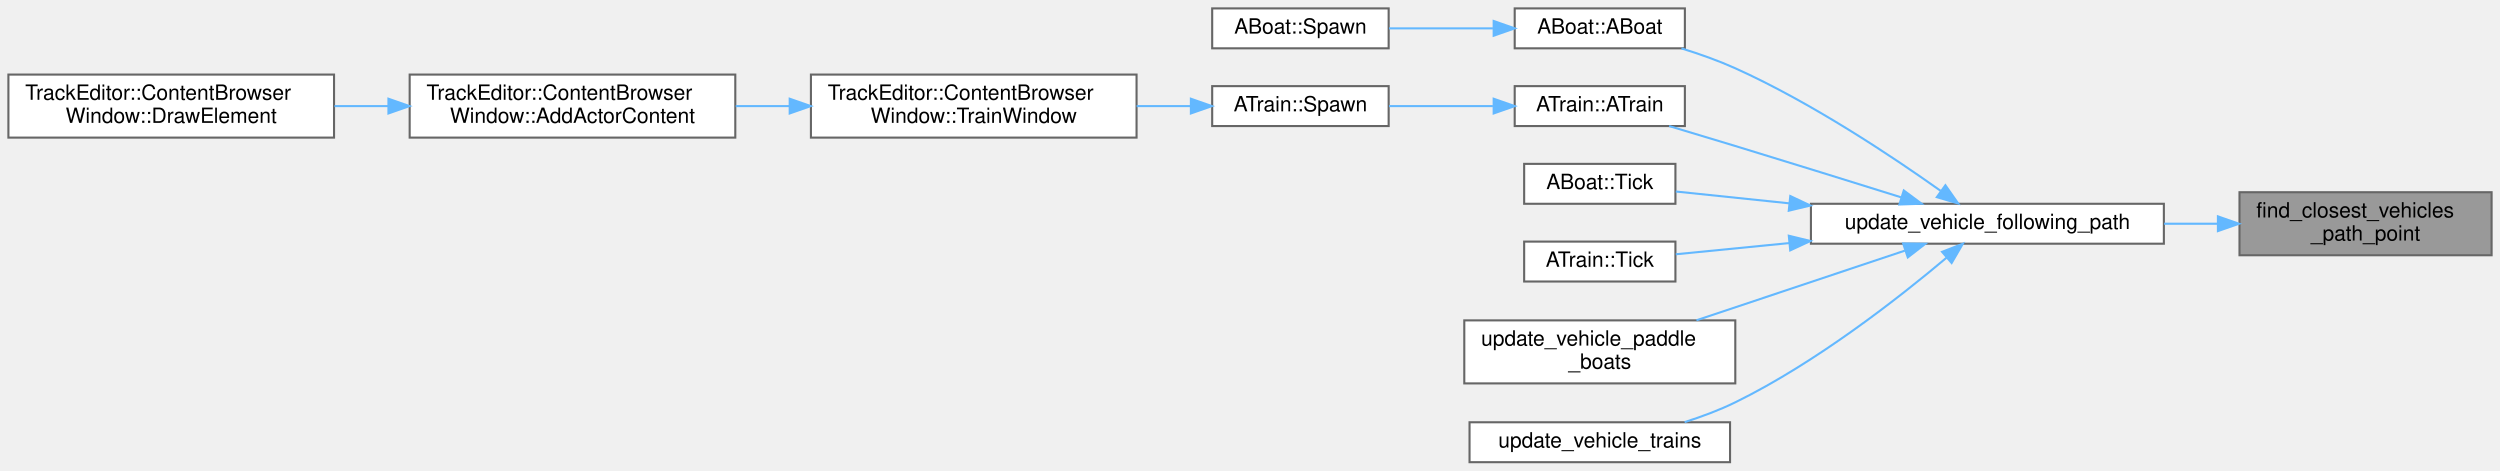
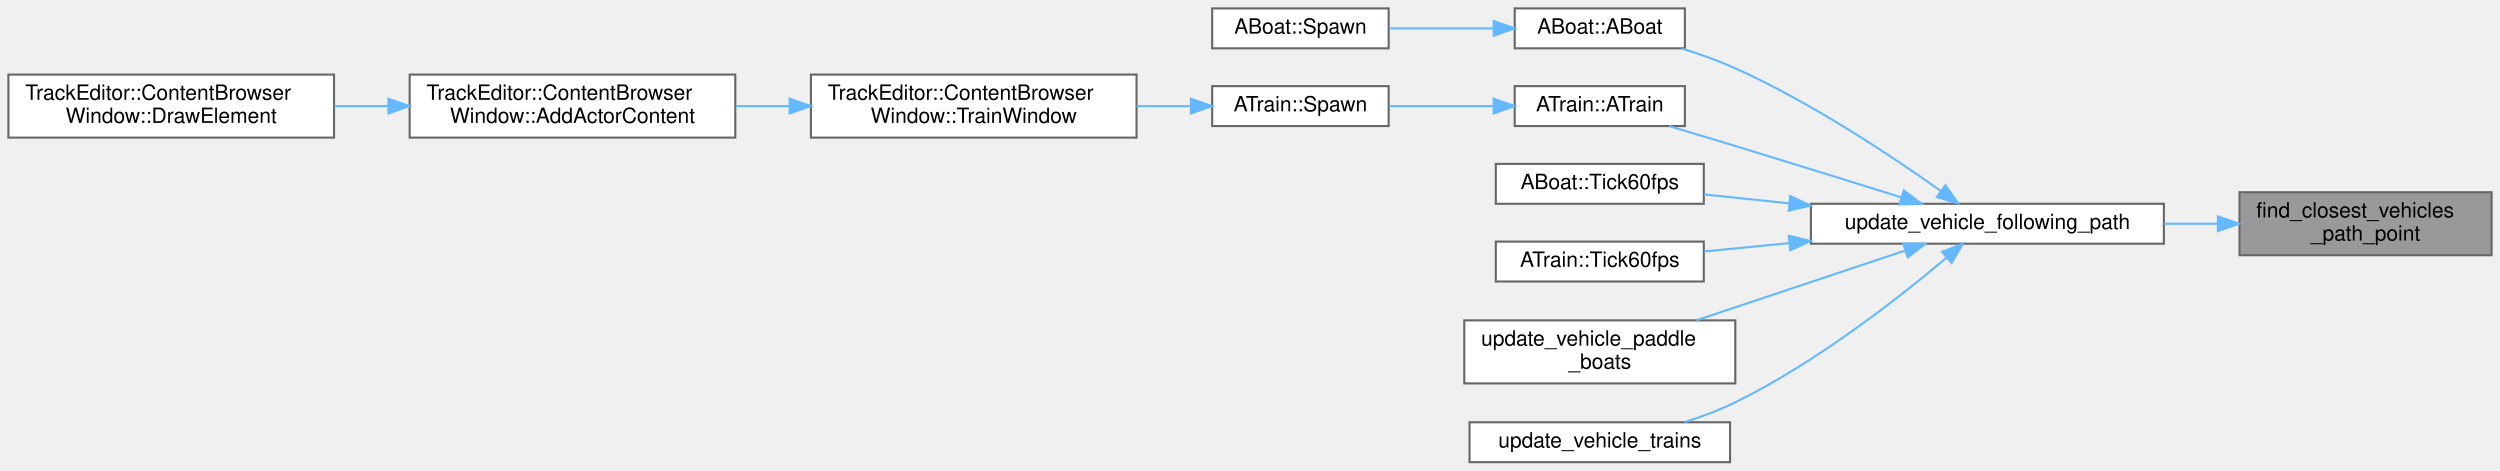
<svg xmlns="http://www.w3.org/2000/svg" xmlns:xlink="http://www.w3.org/1999/xlink" width="1190pt" height="224pt" viewBox="0.00 0.00 1190.00 224.00">
  <g id="graph0" class="graph" transform="scale(1 1) rotate(0) translate(4 220)">
    <g id="Node000001" class="node">
      <g id="a_Node000001">
        <a xlink:title=" ">
          <polygon fill="#999999" stroke="#666666" points="1182,-128.5 1062,-128.5 1062,-98.5 1182,-98.5 1182,-128.5" />
          <text text-anchor="start" x="1070" y="-116.5" font-family="Helvetica,sans-Serif" font-size="10.00">find_closest_vehicles</text>
          <text text-anchor="middle" x="1122" y="-105.5" font-family="Helvetica,sans-Serif" font-size="10.00">_path_point</text>
        </a>
      </g>
    </g>
    <g id="Node000002" class="node">
      <g id="a_Node000002">
        <a xlink:href="code__80005FD0_8c.html#a777de4239351e9266f8b367ce46cb936" target="_top" xlink:title=" ">
          <polygon fill="white" stroke="#666666" points="1026,-123 858,-123 858,-104 1026,-104 1026,-123" />
          <text text-anchor="middle" x="942" y="-111" font-family="Helvetica,sans-Serif" font-size="10.00">update_vehicle_following_path</text>
        </a>
      </g>
    </g>
    <g id="edge1_Node000001_Node000002" class="edge">
      <g id="a_edge1_Node000001_Node000002">
        <a xlink:title=" ">
          <path fill="none" stroke="#63b8ff" d="M1051.65,-113.5C1043.28,-113.5 1034.66,-113.5 1026.11,-113.5" />
          <polygon fill="#63b8ff" stroke="#63b8ff" points="1051.73,-117 1061.73,-113.5 1051.73,-110 1051.73,-117" />
        </a>
      </g>
    </g>
    <g id="Node000003" class="node">
      <g id="a_Node000003">
        <a xlink:href="classABoat.html#a72f9505bb203b7da30ee448f061bbe49" target="_top" xlink:title=" ">
          <polygon fill="white" stroke="#666666" points="798,-216 717,-216 717,-197 798,-197 798,-216" />
          <text text-anchor="middle" x="757.5" y="-204" font-family="Helvetica,sans-Serif" font-size="10.00">ABoat::ABoat</text>
        </a>
      </g>
    </g>
    <g id="edge2_Node000002_Node000003" class="edge">
      <g id="a_edge2_Node000002_Node000003">
        <a xlink:title=" ">
          <path fill="none" stroke="#63b8ff" d="M919.75,-129.15C896.66,-145.56 858.22,-171.17 822,-187.5 813.92,-191.14 804.96,-194.31 796.37,-196.96" />
          <polygon fill="#63b8ff" stroke="#63b8ff" points="922.01,-131.83 928.09,-123.15 917.92,-126.15 922.01,-131.83" />
        </a>
      </g>
    </g>
    <g id="Node000005" class="node">
      <g id="a_Node000005">
        <a xlink:href="classATrain.html#a924e9fb51739e1fba6b0eff6635611bc" target="_top" xlink:title=" ">
          <polygon fill="white" stroke="#666666" points="798,-179 717,-179 717,-160 798,-160 798,-179" />
          <text text-anchor="middle" x="757.5" y="-167" font-family="Helvetica,sans-Serif" font-size="10.00">ATrain::ATrain</text>
        </a>
      </g>
    </g>
    <g id="edge4_Node000002_Node000005" class="edge">
      <g id="a_edge4_Node000002_Node000005">
        <a xlink:title=" ">
          <path fill="none" stroke="#63b8ff" d="M900.92,-126.08C877.86,-133.29 848.32,-142.47 822,-150.5 811.76,-153.62 800.58,-156.98 790.5,-160" />
          <polygon fill="#63b8ff" stroke="#63b8ff" points="902.2,-129.34 910.7,-123.02 900.11,-122.66 902.2,-129.34" />
        </a>
      </g>
    </g>
    <g id="Node000010" class="node">
      <g id="a_Node000010">
-         <a xlink:href="classABoat.html#a9edd4ca53a59cadb0e65f49bd5502bc1" target="_top" xlink:title=" ">
-           <polygon fill="white" stroke="#666666" points="793.5,-142 721.5,-142 721.5,-123 793.5,-123 793.5,-142" />
-           <text text-anchor="middle" x="757.5" y="-130" font-family="Helvetica,sans-Serif" font-size="10.00">ABoat::Tick</text>
+         <a xlink:href="classABoat.html#a8643457903b0aa05e6ad21757747a6e3" target="_top" xlink:title=" ">
+           <polygon fill="white" stroke="#666666" points="807,-142 708,-142 708,-123 807,-123 807,-142" />
+           <text text-anchor="middle" x="757.5" y="-130" font-family="Helvetica,sans-Serif" font-size="10.00">ABoat::Tick60fps</text>
        </a>
      </g>
    </g>
    <g id="edge9_Node000002_Node000010" class="edge">
      <g id="a_edge9_Node000002_Node000010">
        <a xlink:title=" ">
-           <path fill="none" stroke="#63b8ff" d="M847.69,-123.21C828.41,-125.22 809.26,-127.22 793.67,-128.84" />
+           <path fill="none" stroke="#63b8ff" d="M847.6,-123.22C833.64,-124.68 819.74,-126.12 807.22,-127.43" />
          <polygon fill="#63b8ff" stroke="#63b8ff" points="848.18,-126.68 857.76,-122.17 847.45,-119.72 848.18,-126.68" />
        </a>
      </g>
    </g>
    <g id="Node000011" class="node">
      <g id="a_Node000011">
-         <a xlink:href="classATrain.html#acc8b87940356921e15f3e6859bd83cf1" target="_top" xlink:title=" ">
-           <polygon fill="white" stroke="#666666" points="793.5,-105 721.5,-105 721.5,-86 793.5,-86 793.5,-105" />
-           <text text-anchor="middle" x="757.5" y="-93" font-family="Helvetica,sans-Serif" font-size="10.00">ATrain::Tick</text>
+         <a xlink:href="classATrain.html#a930239ba398ab6ffec31a7df126a698a" target="_top" xlink:title=" ">
+           <polygon fill="white" stroke="#666666" points="807,-105 708,-105 708,-86 807,-86 807,-105" />
+           <text text-anchor="middle" x="757.5" y="-93" font-family="Helvetica,sans-Serif" font-size="10.00">ATrain::Tick60fps</text>
        </a>
      </g>
    </g>
    <g id="edge10_Node000002_Node000011" class="edge">
      <g id="a_edge10_Node000002_Node000011">
        <a xlink:title=" ">
-           <path fill="none" stroke="#63b8ff" d="M847.69,-104.3C828.41,-102.4 809.26,-100.51 793.67,-98.97" />
+           <path fill="none" stroke="#63b8ff" d="M847.6,-104.29C833.64,-102.91 819.74,-101.54 807.22,-100.31" />
          <polygon fill="#63b8ff" stroke="#63b8ff" points="847.47,-107.79 857.76,-105.29 848.15,-100.83 847.47,-107.79" />
        </a>
      </g>
    </g>
    <g id="Node000012" class="node">
      <g id="a_Node000012">
        <a xlink:href="code__80005FD0_8c.html#a729f7f5e21d05aa84945ba750d554c76" target="_top" xlink:title=" ">
          <polygon fill="white" stroke="#666666" points="822,-67.5 693,-67.5 693,-37.5 822,-37.5 822,-67.5" />
          <text text-anchor="start" x="701" y="-55.5" font-family="Helvetica,sans-Serif" font-size="10.00">update_vehicle_paddle</text>
          <text text-anchor="middle" x="757.5" y="-44.5" font-family="Helvetica,sans-Serif" font-size="10.00">_boats</text>
        </a>
      </g>
    </g>
    <g id="edge11_Node000002_Node000012" class="edge">
      <g id="a_edge11_Node000002_Node000012">
        <a xlink:title=" ">
          <path fill="none" stroke="#63b8ff" d="M902.73,-100.71C873.79,-91.04 833.97,-77.72 803.5,-67.54" />
          <polygon fill="#63b8ff" stroke="#63b8ff" points="901.89,-104.12 912.48,-103.97 904.11,-97.48 901.89,-104.12" />
        </a>
      </g>
    </g>
    <g id="Node000013" class="node">
      <g id="a_Node000013">
        <a xlink:href="code__80005FD0_8c.html#aa4a9c388d068cd83d2e2a4f6c30705e4" target="_top" xlink:title=" ">
          <polygon fill="white" stroke="#666666" points="819.5,-19 695.5,-19 695.5,0 819.5,0 819.5,-19" />
          <text text-anchor="middle" x="757.5" y="-7" font-family="Helvetica,sans-Serif" font-size="10.00">update_vehicle_trains</text>
        </a>
      </g>
    </g>
    <g id="edge12_Node000002_Node000013" class="edge">
      <g id="a_edge12_Node000002_Node000013">
        <a xlink:title=" ">
          <path fill="none" stroke="#63b8ff" d="M922.61,-97.38C900.22,-78.51 860.62,-47.42 822,-28.5 814.46,-24.8 806.05,-21.67 797.89,-19.08" />
          <polygon fill="#63b8ff" stroke="#63b8ff" points="920.43,-100.13 930.3,-103.97 924.98,-94.81 920.43,-100.13" />
        </a>
      </g>
    </g>
    <g id="Node000004" class="node">
      <g id="a_Node000004">
        <a xlink:href="classABoat.html#a2a8755582504f510d51f7988b42df18b" target="_top" xlink:title=" ">
          <polygon fill="white" stroke="#666666" points="657,-216 573,-216 573,-197 657,-197 657,-216" />
          <text text-anchor="middle" x="615" y="-204" font-family="Helvetica,sans-Serif" font-size="10.00">ABoat::Spawn</text>
        </a>
      </g>
    </g>
    <g id="edge3_Node000003_Node000004" class="edge">
      <g id="a_edge3_Node000003_Node000004">
        <a xlink:title=" ">
          <path fill="none" stroke="#63b8ff" d="M706.62,-206.5C690.43,-206.5 672.65,-206.5 657.17,-206.5" />
          <polygon fill="#63b8ff" stroke="#63b8ff" points="706.99,-210 716.99,-206.5 706.99,-203 706.99,-210" />
        </a>
      </g>
    </g>
    <g id="Node000006" class="node">
      <g id="a_Node000006">
        <a xlink:href="classATrain.html#aa39976112e962ff1536c33236e16cc20" target="_top" xlink:title=" ">
          <polygon fill="white" stroke="#666666" points="657,-179 573,-179 573,-160 657,-160 657,-179" />
          <text text-anchor="middle" x="615" y="-167" font-family="Helvetica,sans-Serif" font-size="10.00">ATrain::Spawn</text>
        </a>
      </g>
    </g>
    <g id="edge5_Node000005_Node000006" class="edge">
      <g id="a_edge5_Node000005_Node000006">
        <a xlink:title=" ">
          <path fill="none" stroke="#63b8ff" d="M706.62,-169.5C690.43,-169.5 672.65,-169.5 657.17,-169.5" />
          <polygon fill="#63b8ff" stroke="#63b8ff" points="706.99,-173 716.99,-169.5 706.99,-166 706.99,-173" />
        </a>
      </g>
    </g>
    <g id="Node000007" class="node">
      <g id="a_Node000007">
        <a xlink:href="classTrackEditor_1_1ContentBrowserWindow.html#a8157b0f2958b93cf58dd3e9d76fd6856" target="_top" xlink:title=" ">
          <polygon fill="white" stroke="#666666" points="537,-184.5 382,-184.5 382,-154.5 537,-154.5 537,-184.5" />
          <text text-anchor="start" x="390" y="-172.5" font-family="Helvetica,sans-Serif" font-size="10.00">TrackEditor::ContentBrowser</text>
          <text text-anchor="middle" x="459.5" y="-161.5" font-family="Helvetica,sans-Serif" font-size="10.00">Window::TrainWindow</text>
        </a>
      </g>
    </g>
    <g id="edge6_Node000006_Node000007" class="edge">
      <g id="a_edge6_Node000006_Node000007">
        <a xlink:title=" ">
          <path fill="none" stroke="#63b8ff" d="M562.67,-169.5C554.42,-169.5 545.71,-169.5 537.02,-169.5" />
          <polygon fill="#63b8ff" stroke="#63b8ff" points="562.86,-173 572.86,-169.5 562.86,-166 562.86,-173" />
        </a>
      </g>
    </g>
    <g id="Node000008" class="node">
      <g id="a_Node000008">
        <a xlink:href="classTrackEditor_1_1ContentBrowserWindow.html#a0baa76d90aea78fc1bb85c201c376478" target="_top" xlink:title=" ">
          <polygon fill="white" stroke="#666666" points="346,-184.5 191,-184.5 191,-154.5 346,-154.5 346,-184.5" />
          <text text-anchor="start" x="199" y="-172.5" font-family="Helvetica,sans-Serif" font-size="10.00">TrackEditor::ContentBrowser</text>
          <text text-anchor="middle" x="268.5" y="-161.5" font-family="Helvetica,sans-Serif" font-size="10.00">Window::AddActorContent</text>
        </a>
      </g>
    </g>
    <g id="edge7_Node000007_Node000008" class="edge">
      <g id="a_edge7_Node000007_Node000008">
        <a xlink:title=" ">
          <path fill="none" stroke="#63b8ff" d="M371.9,-169.5C363.33,-169.5 354.67,-169.5 346.21,-169.5" />
          <polygon fill="#63b8ff" stroke="#63b8ff" points="371.9,-173 381.9,-169.5 371.9,-166 371.9,-173" />
        </a>
      </g>
    </g>
    <g id="Node000009" class="node">
      <g id="a_Node000009">
        <a xlink:href="classTrackEditor_1_1ContentBrowserWindow.html#a469ab0a83073c94cd9fdb44d6102a316" target="_top" xlink:title=" ">
          <polygon fill="white" stroke="#666666" points="155,-184.5 0,-184.5 0,-154.5 155,-154.5 155,-184.5" />
          <text text-anchor="start" x="8" y="-172.5" font-family="Helvetica,sans-Serif" font-size="10.00">TrackEditor::ContentBrowser</text>
          <text text-anchor="middle" x="77.5" y="-161.5" font-family="Helvetica,sans-Serif" font-size="10.00">Window::DrawElement</text>
        </a>
      </g>
    </g>
    <g id="edge8_Node000008_Node000009" class="edge">
      <g id="a_edge8_Node000008_Node000009">
        <a xlink:title=" ">
          <path fill="none" stroke="#63b8ff" d="M180.9,-169.5C172.33,-169.5 163.67,-169.5 155.21,-169.5" />
          <polygon fill="#63b8ff" stroke="#63b8ff" points="180.9,-173 190.9,-169.5 180.9,-166 180.9,-173" />
        </a>
      </g>
    </g>
  </g>
</svg>
